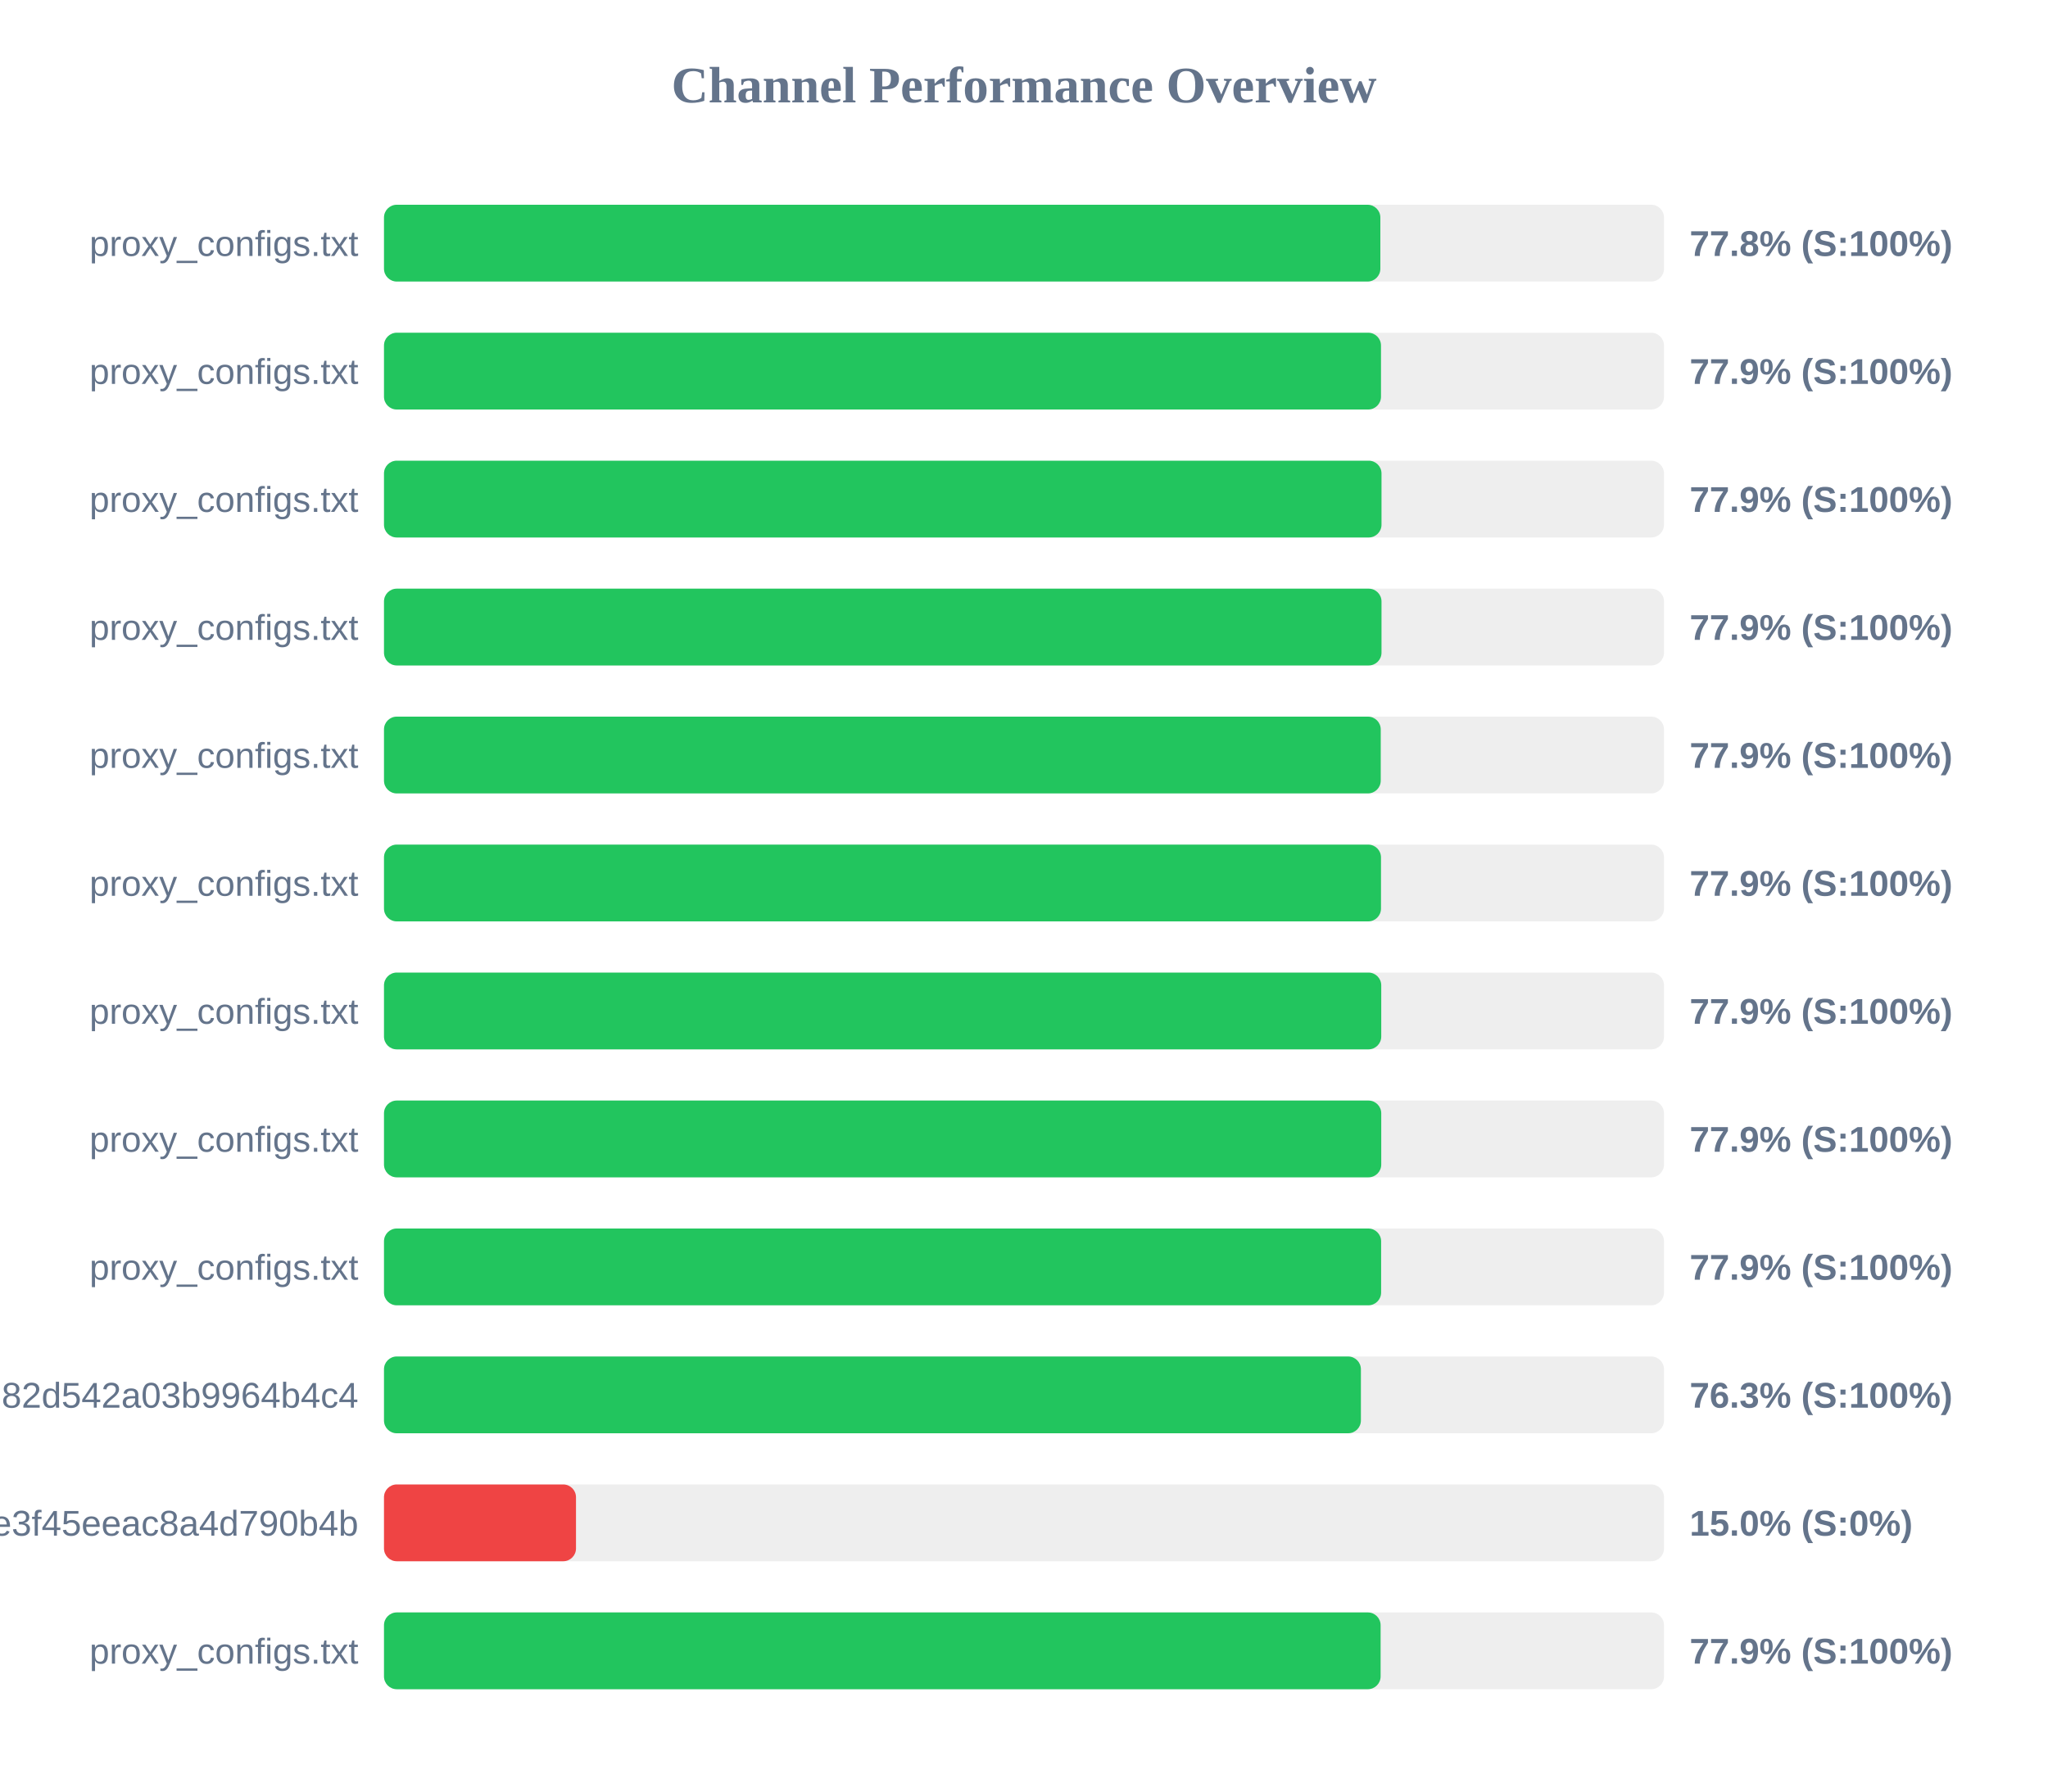
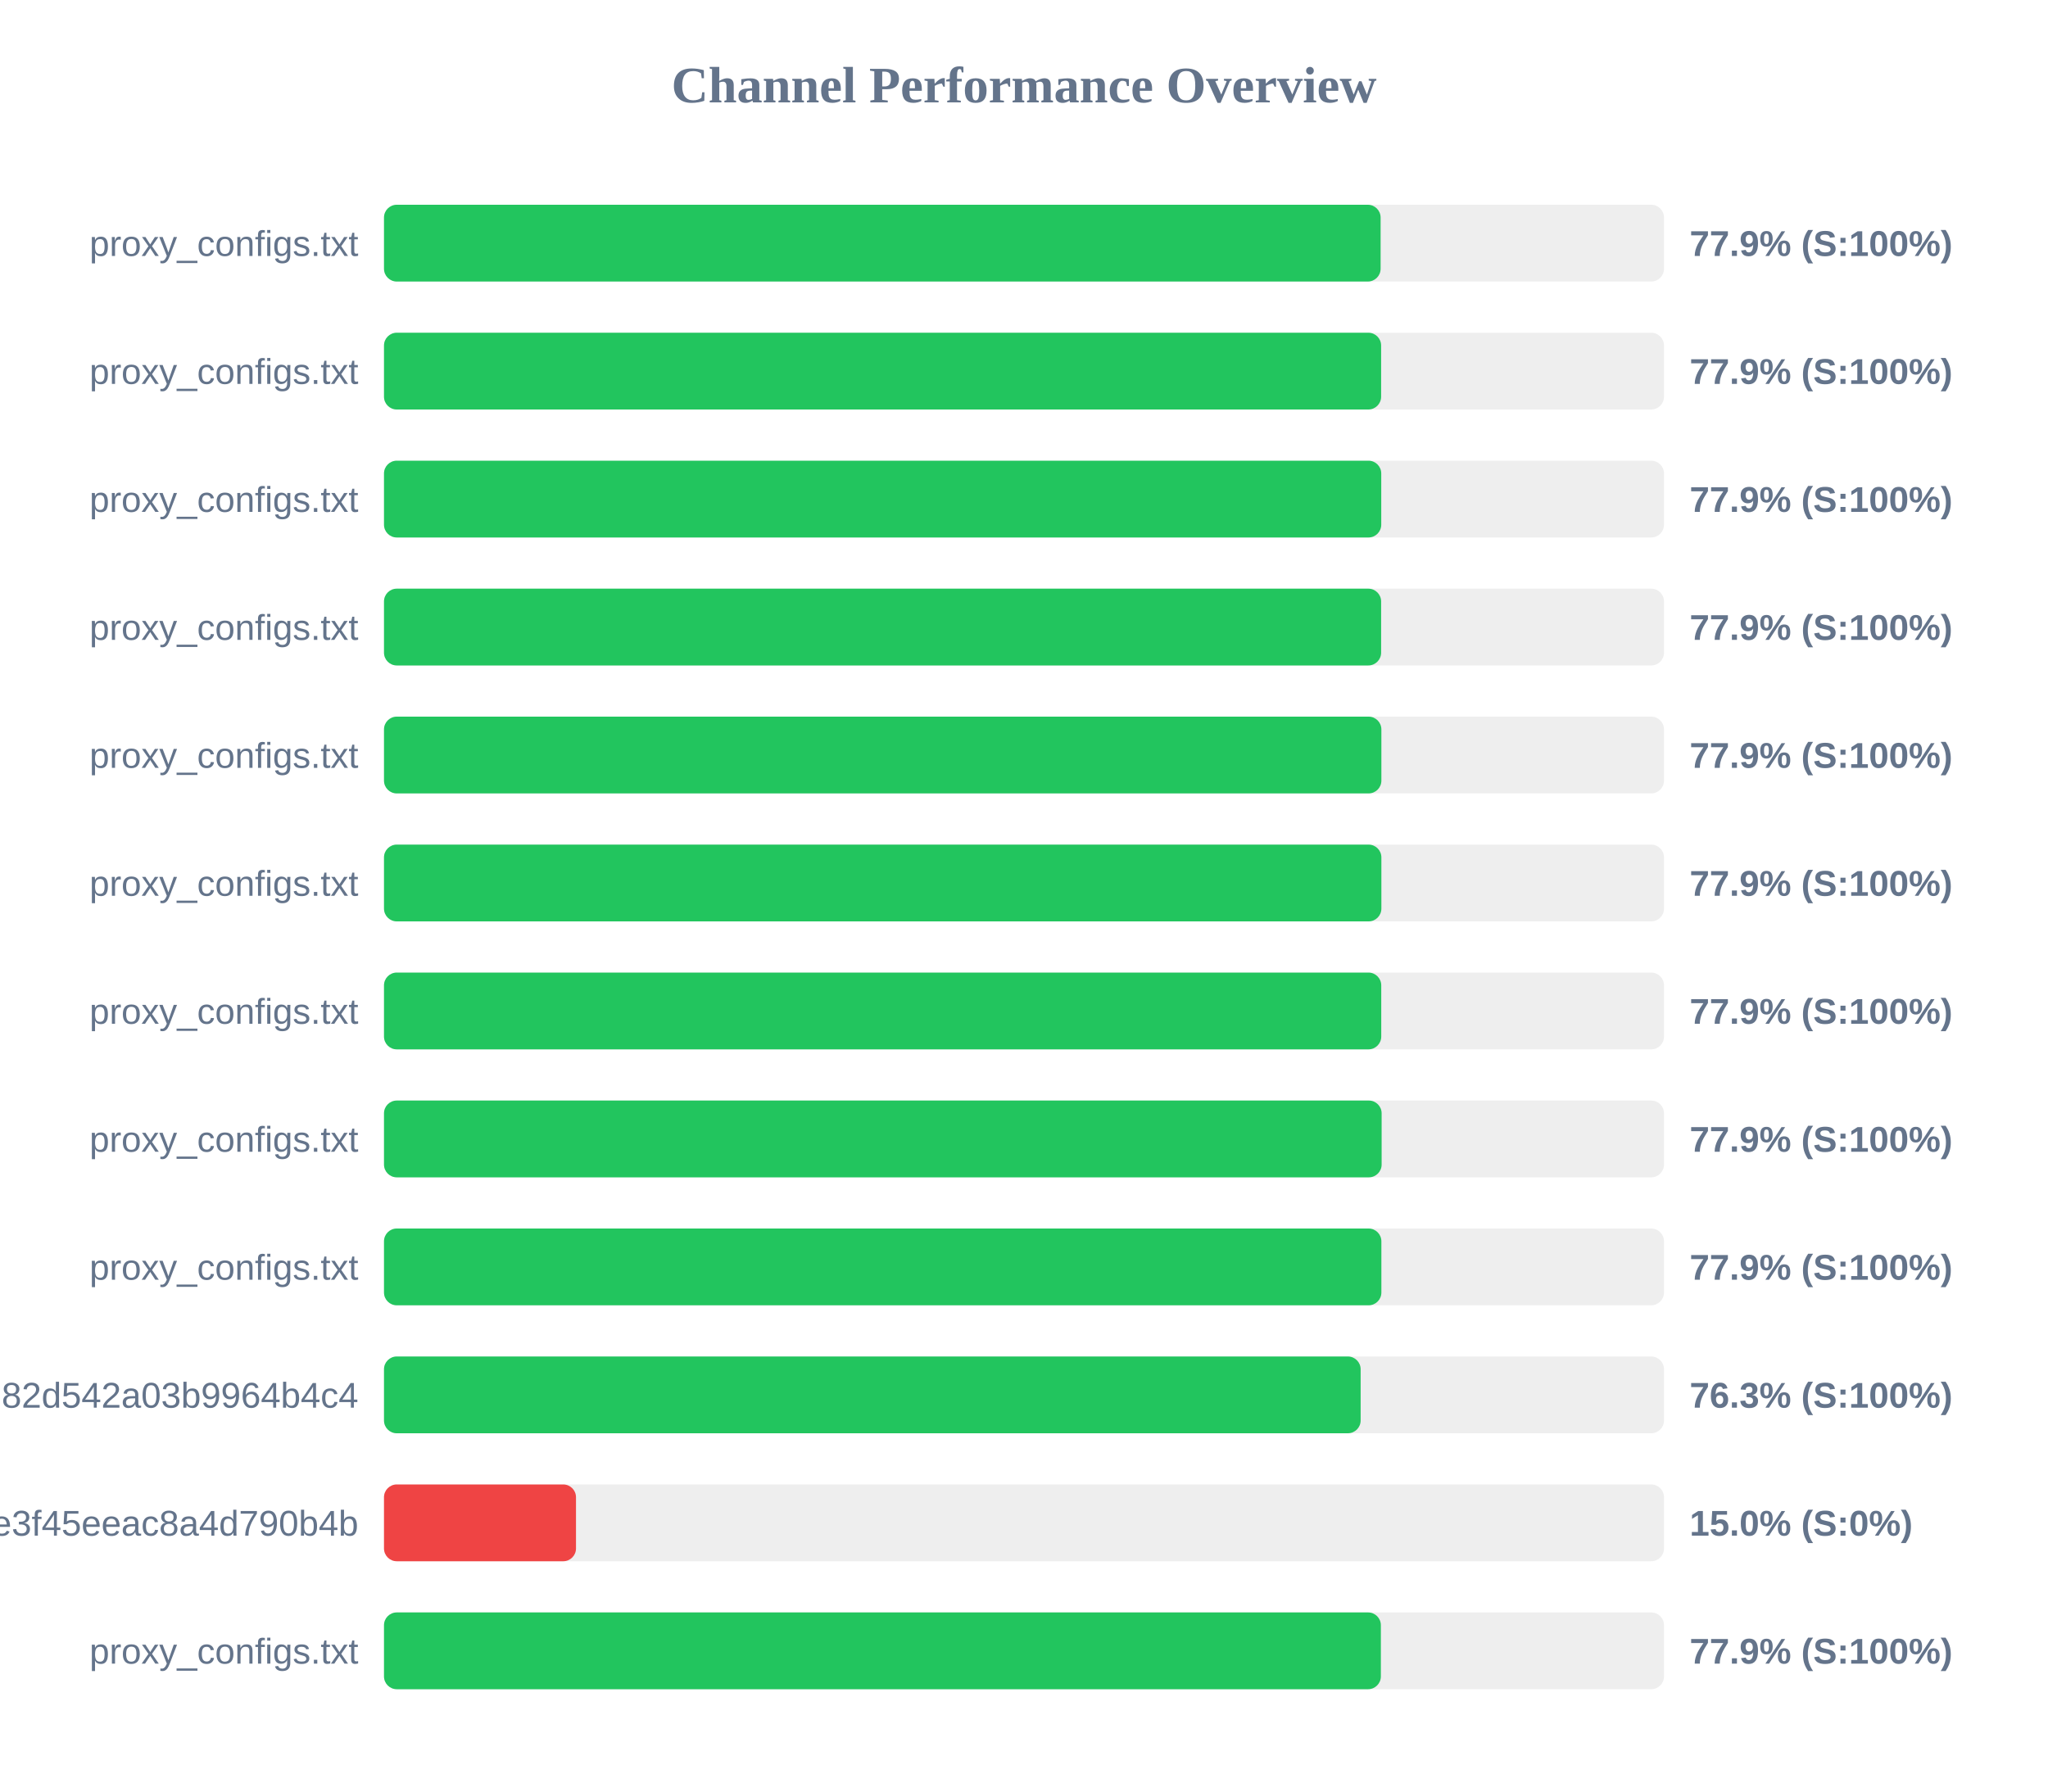
<svg xmlns="http://www.w3.org/2000/svg" width="800" height="700" version="1.1">
  <style>
        .row { font: 14px Arial; fill: #64748b; }
        .score { font: bold 14px Arial; fill: #64748b; }
    </style>
  <text x="400" y="40" text-anchor="middle" font-size="20px" font-weight="bold" fill="#64748b">Channel Performance Overview</text>
  <rect x="150" y="80" width="500" height="30" fill="#eee" rx="5" />
-   <rect x="150" y="80" width="389.2" height="30" fill="#22c55e" rx="5" />
+   <rect x="150" y="80" width="389.3" height="30" fill="#22c55e" rx="5" />
  <text x="140" y="100" text-anchor="end" class="row">proxy_configs.txt</text>
-   <text x="660" y="100" text-anchor="start" class="score">77.8% (S:100%)</text>
+   <text x="660" y="100" text-anchor="start" class="score">77.9% (S:100%)</text>
  <rect x="150" y="130" width="500" height="30" fill="#eee" rx="5" />
-   <rect x="150" y="130" width="389.45" height="30" fill="#22c55e" rx="5" />
+   <rect x="150" y="130" width="389.5" height="30" fill="#22c55e" rx="5" />
  <text x="140" y="150" text-anchor="end" class="row">proxy_configs.txt</text>
  <text x="660" y="150" text-anchor="start" class="score">77.9% (S:100%)</text>
  <rect x="150" y="180" width="500" height="30" fill="#eee" rx="5" />
-   <rect x="150" y="180" width="389.65" height="30" fill="#22c55e" rx="5" />
+   <rect x="150" y="180" width="389.55" height="30" fill="#22c55e" rx="5" />
  <text x="140" y="200" text-anchor="end" class="row">proxy_configs.txt</text>
  <text x="660" y="200" text-anchor="start" class="score">77.9% (S:100%)</text>
  <rect x="150" y="230" width="500" height="30" fill="#eee" rx="5" />
-   <rect x="150" y="230" width="389.65" height="30" fill="#22c55e" rx="5" />
+   <rect x="150" y="230" width="389.5" height="30" fill="#22c55e" rx="5" />
  <text x="140" y="250" text-anchor="end" class="row">proxy_configs.txt</text>
  <text x="660" y="250" text-anchor="start" class="score">77.9% (S:100%)</text>
  <rect x="150" y="280" width="500" height="30" fill="#eee" rx="5" />
-   <rect x="150" y="280" width="389.35" height="30" fill="#22c55e" rx="5" />
+   <rect x="150" y="280" width="389.6" height="30" fill="#22c55e" rx="5" />
  <text x="140" y="300" text-anchor="end" class="row">proxy_configs.txt</text>
  <text x="660" y="300" text-anchor="start" class="score">77.9% (S:100%)</text>
  <rect x="150" y="330" width="500" height="30" fill="#eee" rx="5" />
-   <rect x="150" y="330" width="389.45" height="30" fill="#22c55e" rx="5" />
+   <rect x="150" y="330" width="389.6" height="30" fill="#22c55e" rx="5" />
  <text x="140" y="350" text-anchor="end" class="row">proxy_configs.txt</text>
  <text x="660" y="350" text-anchor="start" class="score">77.9% (S:100%)</text>
  <rect x="150" y="380" width="500" height="30" fill="#eee" rx="5" />
  <rect x="150" y="380" width="389.55" height="30" fill="#22c55e" rx="5" />
  <text x="140" y="400" text-anchor="end" class="row">proxy_configs.txt</text>
  <text x="660" y="400" text-anchor="start" class="score">77.9% (S:100%)</text>
  <rect x="150" y="430" width="500" height="30" fill="#eee" rx="5" />
-   <rect x="150" y="430" width="389.55" height="30" fill="#22c55e" rx="5" />
+   <rect x="150" y="430" width="389.7" height="30" fill="#22c55e" rx="5" />
  <text x="140" y="450" text-anchor="end" class="row">proxy_configs.txt</text>
  <text x="660" y="450" text-anchor="start" class="score">77.9% (S:100%)</text>
  <rect x="150" y="480" width="500" height="30" fill="#eee" rx="5" />
-   <rect x="150" y="480" width="389.5" height="30" fill="#22c55e" rx="5" />
+   <rect x="150" y="480" width="389.6" height="30" fill="#22c55e" rx="5" />
  <text x="140" y="500" text-anchor="end" class="row">proxy_configs.txt</text>
  <text x="660" y="500" text-anchor="start" class="score">77.9% (S:100%)</text>
  <rect x="150" y="530" width="500" height="30" fill="#eee" rx="5" />
-   <rect x="150" y="530" width="381.6" height="30" fill="#22c55e" rx="5" />
+   <rect x="150" y="530" width="381.5" height="30" fill="#22c55e" rx="5" />
  <text x="140" y="550" text-anchor="end" class="row">subscribe?token=a5e804e9420b2d82d542a03b9964b4c4</text>
  <text x="660" y="550" text-anchor="start" class="score">76.3% (S:100%)</text>
  <rect x="150" y="580" width="500" height="30" fill="#eee" rx="5" />
  <rect x="150" y="580" width="75.0" height="30" fill="#ef4444" rx="5" />
  <text x="140" y="600" text-anchor="end" class="row">87d5f9332c960e3f45eeac8a4d790b4b</text>
  <text x="660" y="600" text-anchor="start" class="score">15.0% (S:0%)</text>
  <rect x="150" y="630" width="500" height="30" fill="#eee" rx="5" />
-   <rect x="150" y="630" width="389.3" height="30" fill="#22c55e" rx="5" />
+   <rect x="150" y="630" width="389.4" height="30" fill="#22c55e" rx="5" />
  <text x="140" y="650" text-anchor="end" class="row">proxy_configs.txt</text>
  <text x="660" y="650" text-anchor="start" class="score">77.9% (S:100%)</text>
</svg>
